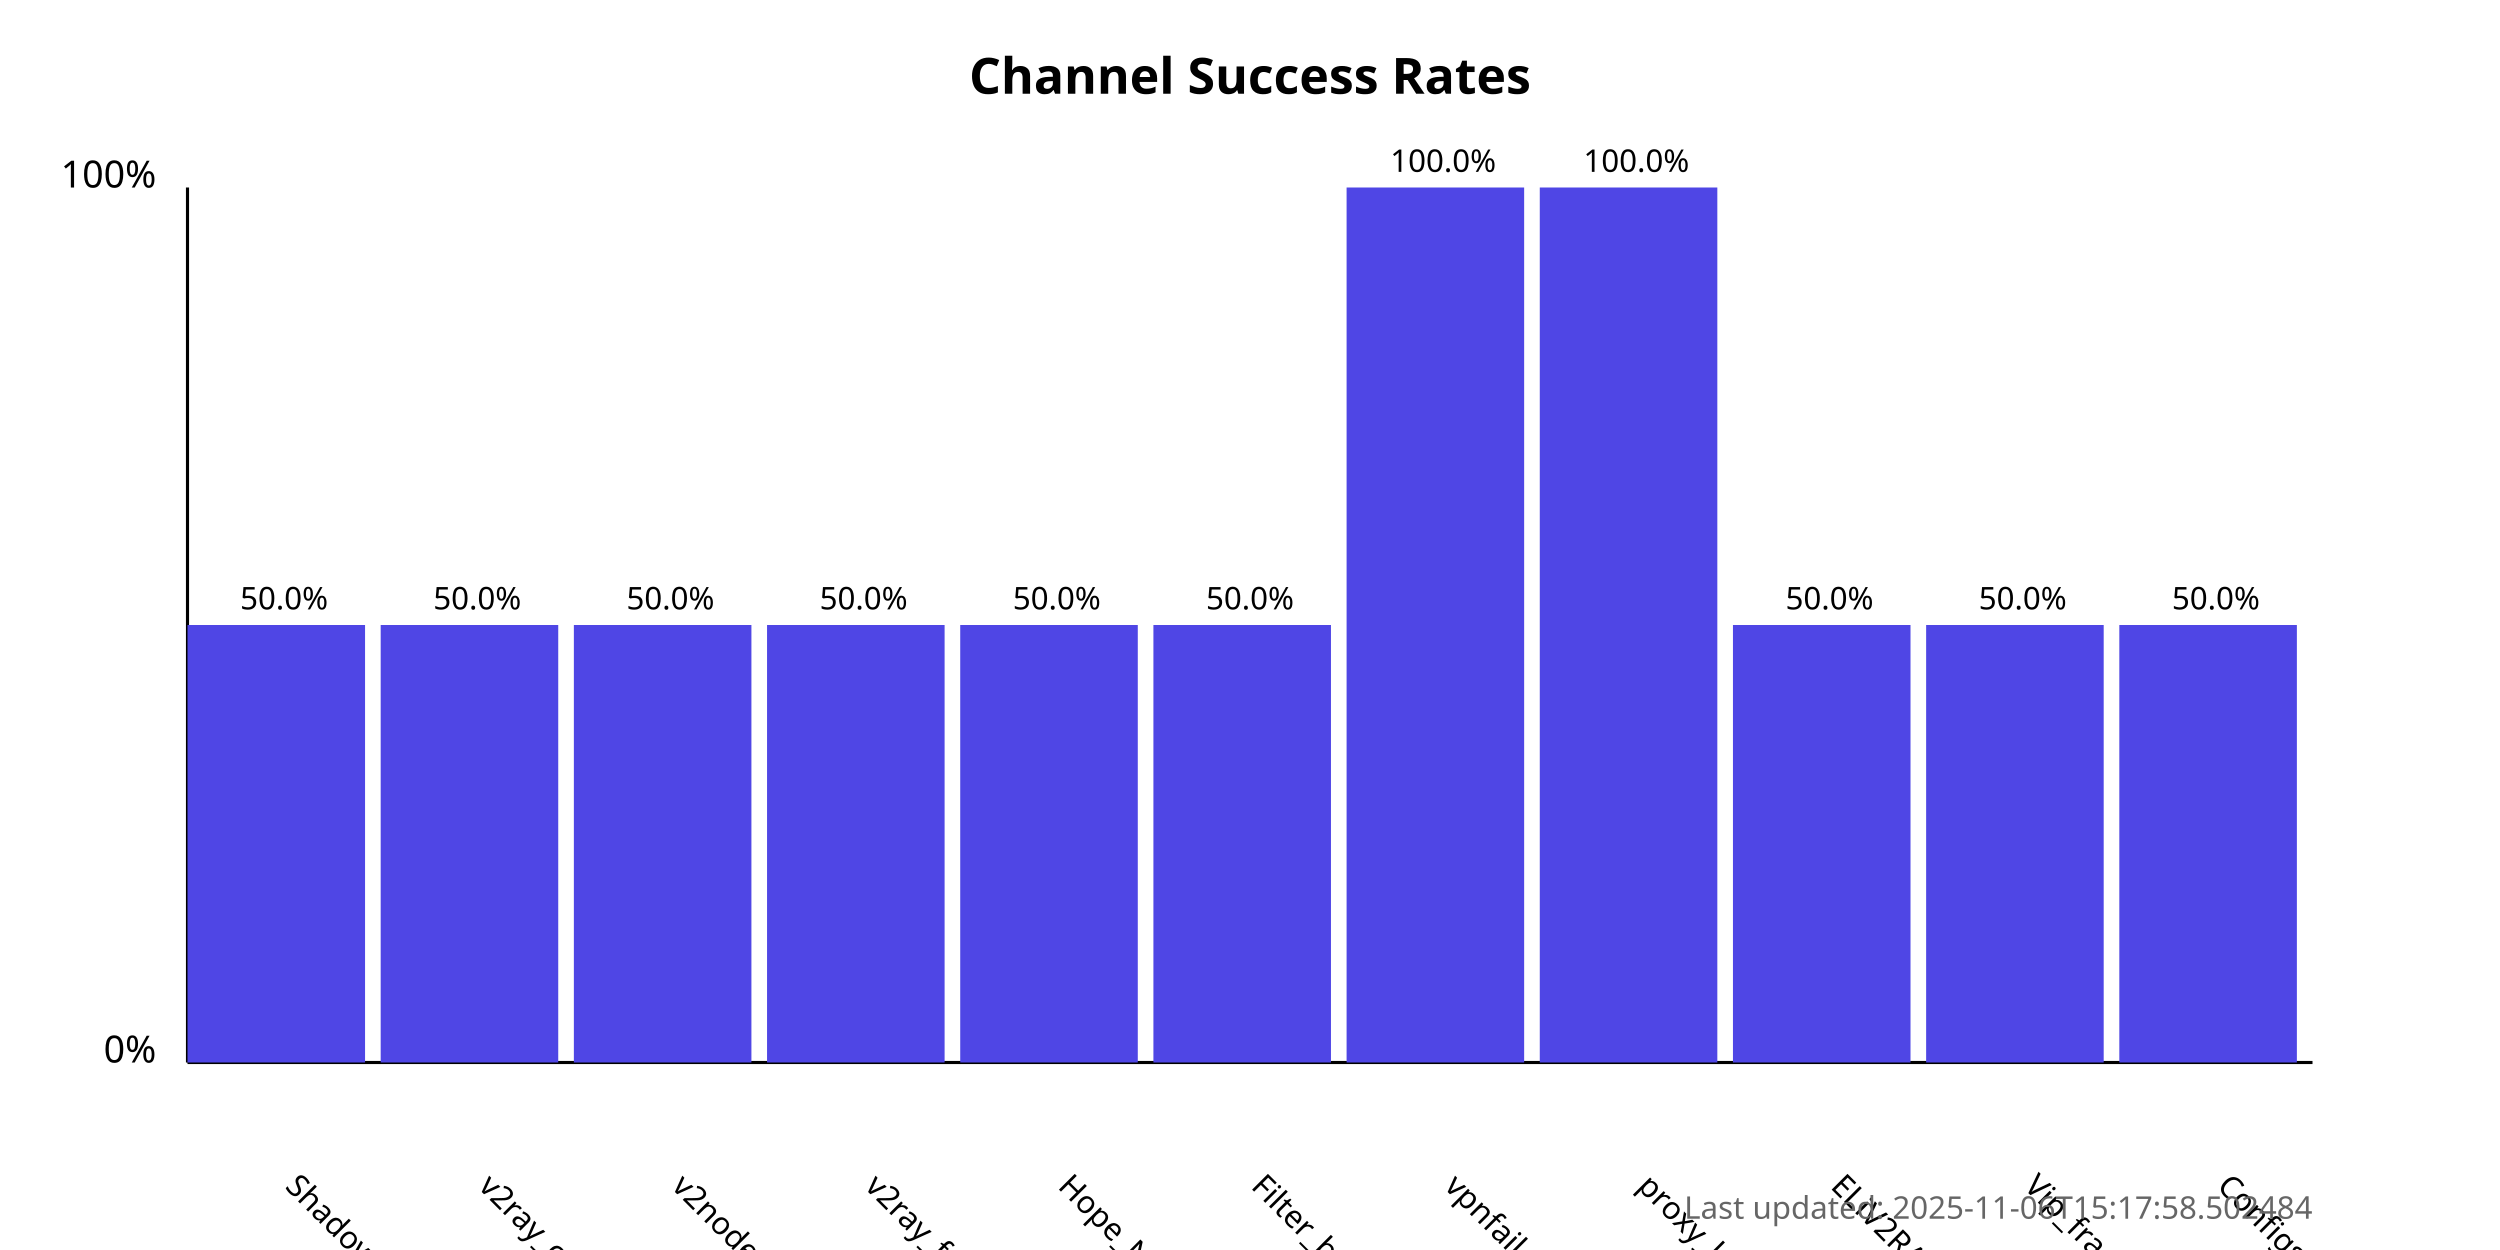
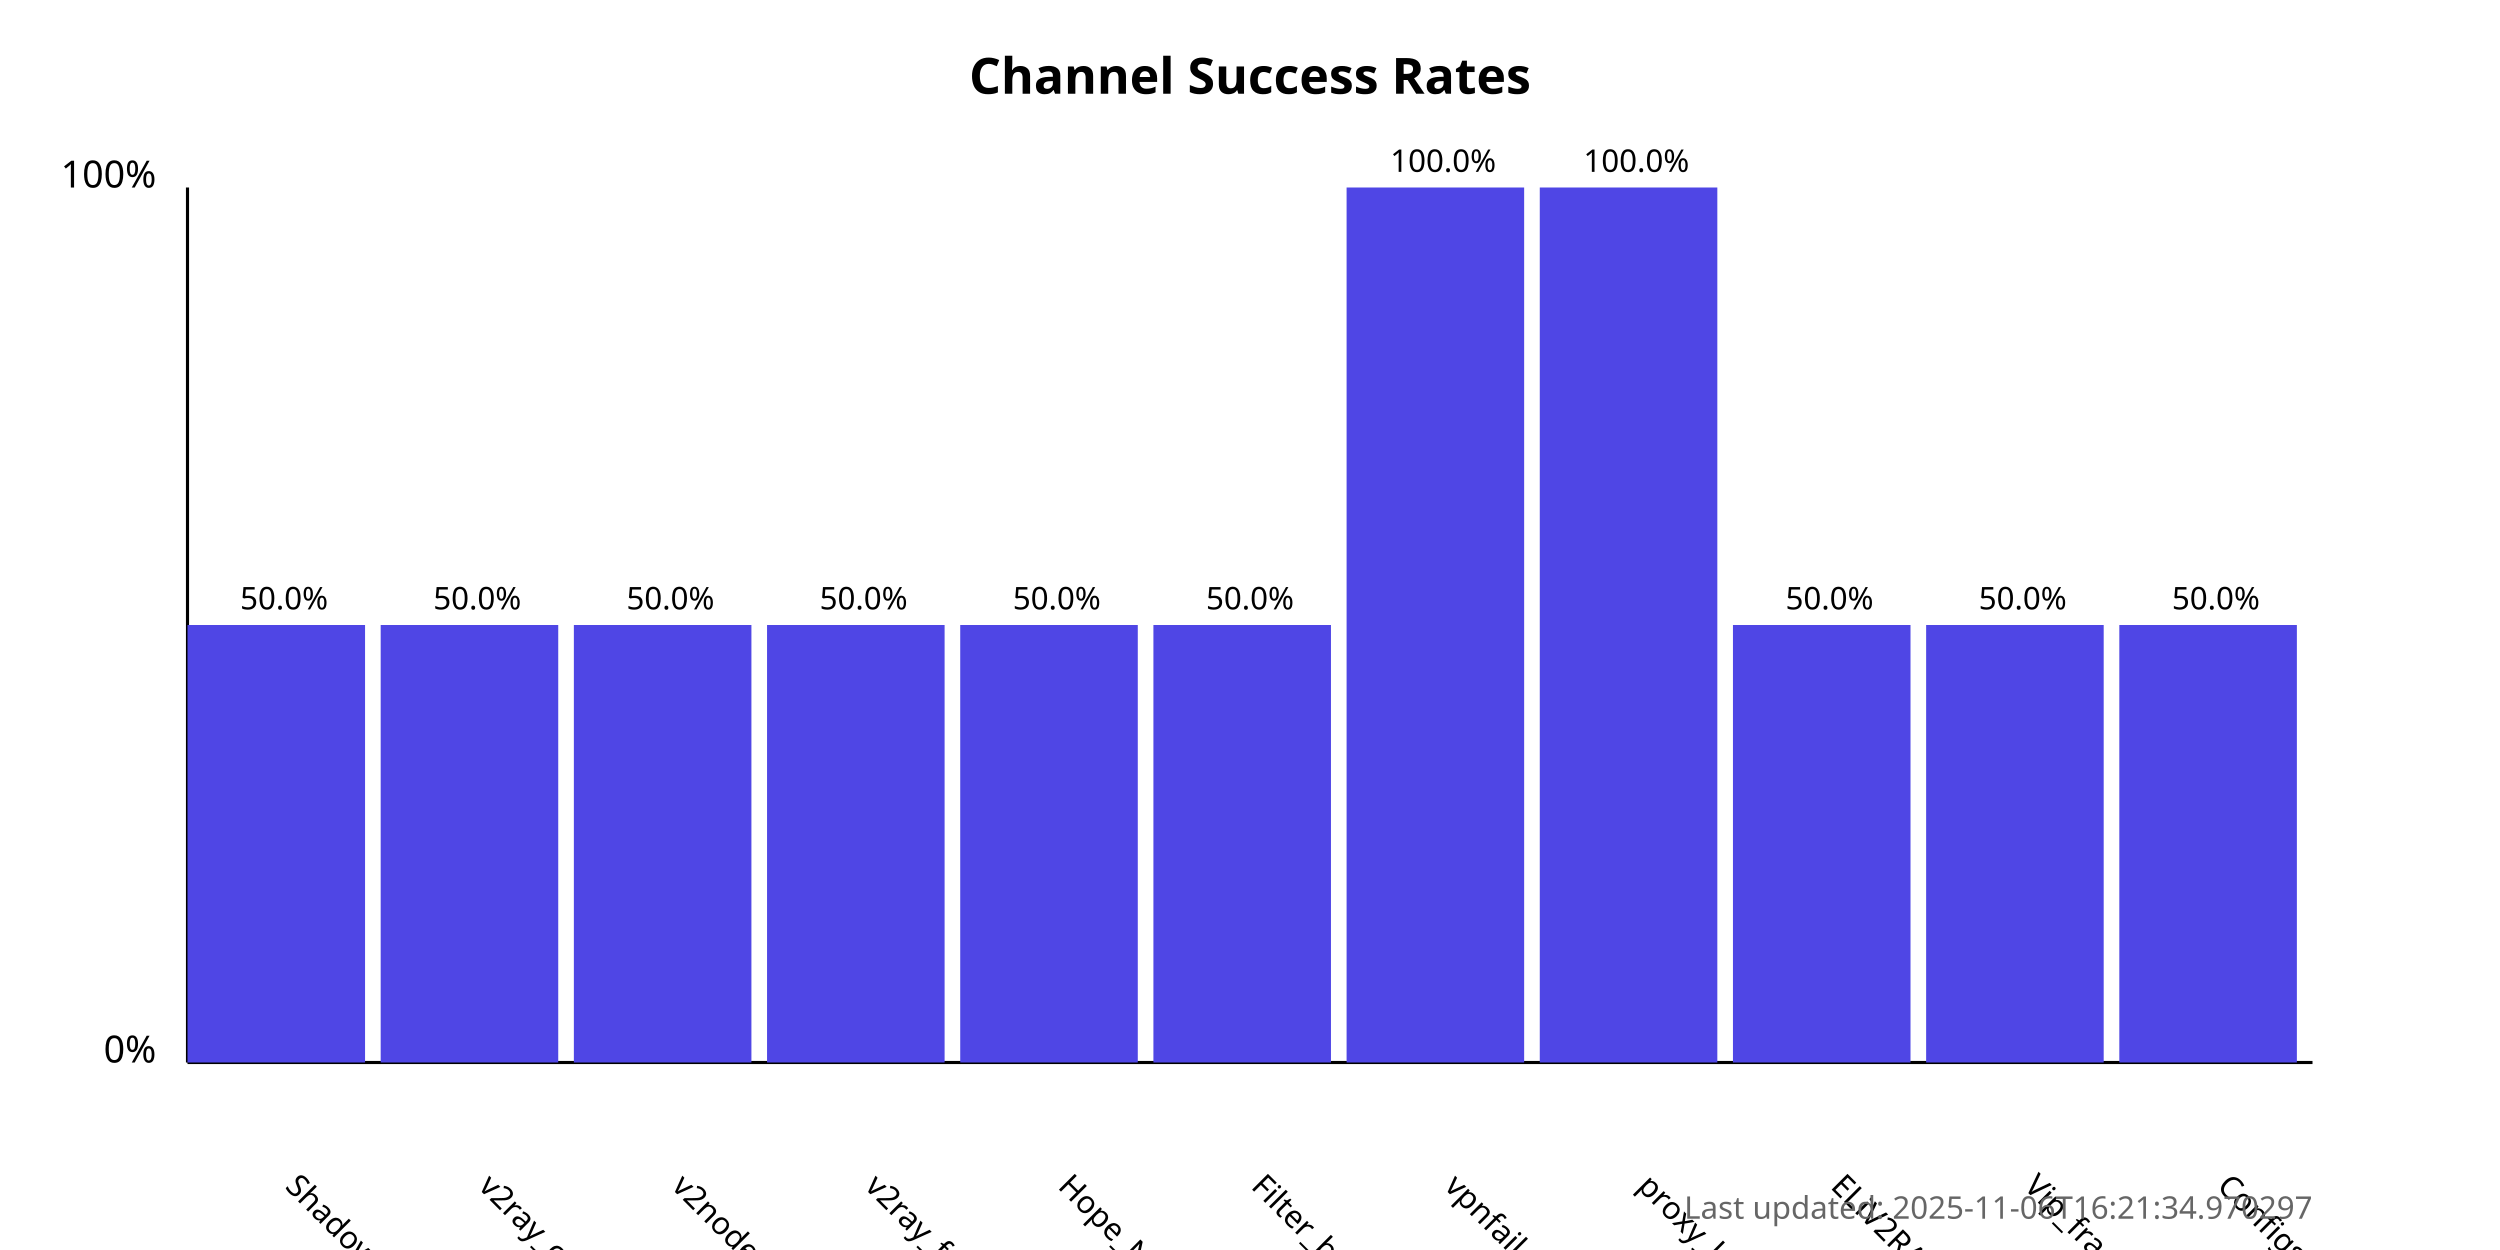
<svg xmlns="http://www.w3.org/2000/svg" width="800" height="400">
  <style>
            .chart-title { font: bold 16px sans-serif; }
            .axis-label { font: 12px sans-serif; }
            .tick-label { font: 10px sans-serif; }
            .bar { fill: #4f46e5; }
            .bar:hover { fill: #6366f1; }
            .timestamp { font: 10px sans-serif; fill: #666; }
        </style>
  <text x="400.0" y="30" text-anchor="middle" class="chart-title">
            Channel Success Rates
        </text>
  <line x1="60" y1="340" x2="60" y2="60" stroke="black" stroke-width="1" />
  <line x1="60" y1="340" x2="740" y2="340" stroke="black" stroke-width="1" />
  <text x="50" y="340" text-anchor="end" class="axis-label">0%</text>
  <text x="50" y="60" text-anchor="end" class="axis-label">100%</text>
  <g>
    <rect x="60" y="200.0" width="56.818" height="140.0" class="bar" />
    <text x="90.909" y="380" transform="rotate(45, 90.90909, 380)" text-anchor="start" class="tick-label">
                ShadowProxy66
            </text>
    <text x="90.909" y="195.0" text-anchor="middle" class="tick-label">
                50.0%
            </text>
  </g>
  <g>
    <rect x="121.818" y="200.0" width="56.818" height="140.0" class="bar" />
    <text x="152.727" y="380" transform="rotate(45, 152.7273, 380)" text-anchor="start" class="tick-label">
                v2ray_configs_pool
            </text>
    <text x="152.727" y="195.0" text-anchor="middle" class="tick-label">
                50.0%
            </text>
  </g>
  <g>
    <rect x="183.636" y="200.0" width="56.818" height="140.0" class="bar" />
    <text x="214.545" y="380" transform="rotate(45, 214.5455, 380)" text-anchor="start" class="tick-label">
                v2nodes
            </text>
    <text x="214.545" y="195.0" text-anchor="middle" class="tick-label">
                50.0%
            </text>
  </g>
  <g>
    <rect x="245.455" y="200.0" width="56.818" height="140.0" class="bar" />
    <text x="276.364" y="380" transform="rotate(45, 276.3636, 380)" text-anchor="start" class="tick-label">
                v2ray_free_conf
            </text>
    <text x="276.364" y="195.0" text-anchor="middle" class="tick-label">
                50.0%
            </text>
  </g>
  <g>
    <rect x="307.273" y="200.0" width="56.818" height="140.0" class="bar" />
    <text x="338.182" y="380" transform="rotate(45, 338.1818, 380)" text-anchor="start" class="tick-label">
                Hope_Net
            </text>
    <text x="338.182" y="195.0" text-anchor="middle" class="tick-label">
                50.0%
            </text>
  </g>
  <g>
    <rect x="369.091" y="200.0" width="56.818" height="140.0" class="bar" />
    <text x="400.0" y="380" transform="rotate(45, 400.0, 380)" text-anchor="start" class="tick-label">
                Filter_breaker
            </text>
    <text x="400.0" y="195.0" text-anchor="middle" class="tick-label">
                50.0%
            </text>
  </g>
  <g>
    <rect x="430.909" y="60.0" width="56.818" height="280.0" class="bar" />
    <text x="461.818" y="380" transform="rotate(45, 461.8182, 380)" text-anchor="start" class="tick-label">
                vpnfail_vless
            </text>
    <text x="461.818" y="55.0" text-anchor="middle" class="tick-label">
                100.0%
            </text>
  </g>
  <g>
    <rect x="492.727" y="60.0" width="56.818" height="280.0" class="bar" />
    <text x="523.636" y="380" transform="rotate(45, 523.6364, 380)" text-anchor="start" class="tick-label">
                proxy_kafee
            </text>
    <text x="523.636" y="55.0" text-anchor="middle" class="tick-label">
                100.0%
            </text>
  </g>
  <g>
    <rect x="554.545" y="200.0" width="56.818" height="140.0" class="bar" />
    <text x="585.455" y="380" transform="rotate(45, 585.4545, 380)" text-anchor="start" class="tick-label">
                ELiV2RAY
            </text>
    <text x="585.455" y="195.0" text-anchor="middle" class="tick-label">
                50.0%
            </text>
  </g>
  <g>
    <rect x="616.364" y="200.0" width="56.818" height="140.0" class="bar" />
    <text x="647.273" y="380" transform="rotate(45, 647.2727, 380)" text-anchor="start" class="tick-label">
                Vip_fragment_v2ray
            </text>
    <text x="647.273" y="195.0" text-anchor="middle" class="tick-label">
                50.0%
            </text>
  </g>
  <g>
    <rect x="678.182" y="200.0" width="56.818" height="140.0" class="bar" />
    <text x="709.091" y="380" transform="rotate(45, 709.0909, 380)" text-anchor="start" class="tick-label">
                ConfigsHubPlus
            </text>
    <text x="709.091" y="195.0" text-anchor="middle" class="tick-label">
                50.0%
            </text>
  </g>
  <text x="740" y="390" text-anchor="end" class="timestamp">
-             Last updated: 2025-11-06T15:17:58.502484
+             Last updated: 2025-11-06T16:21:34.970297
        </text>
</svg>
